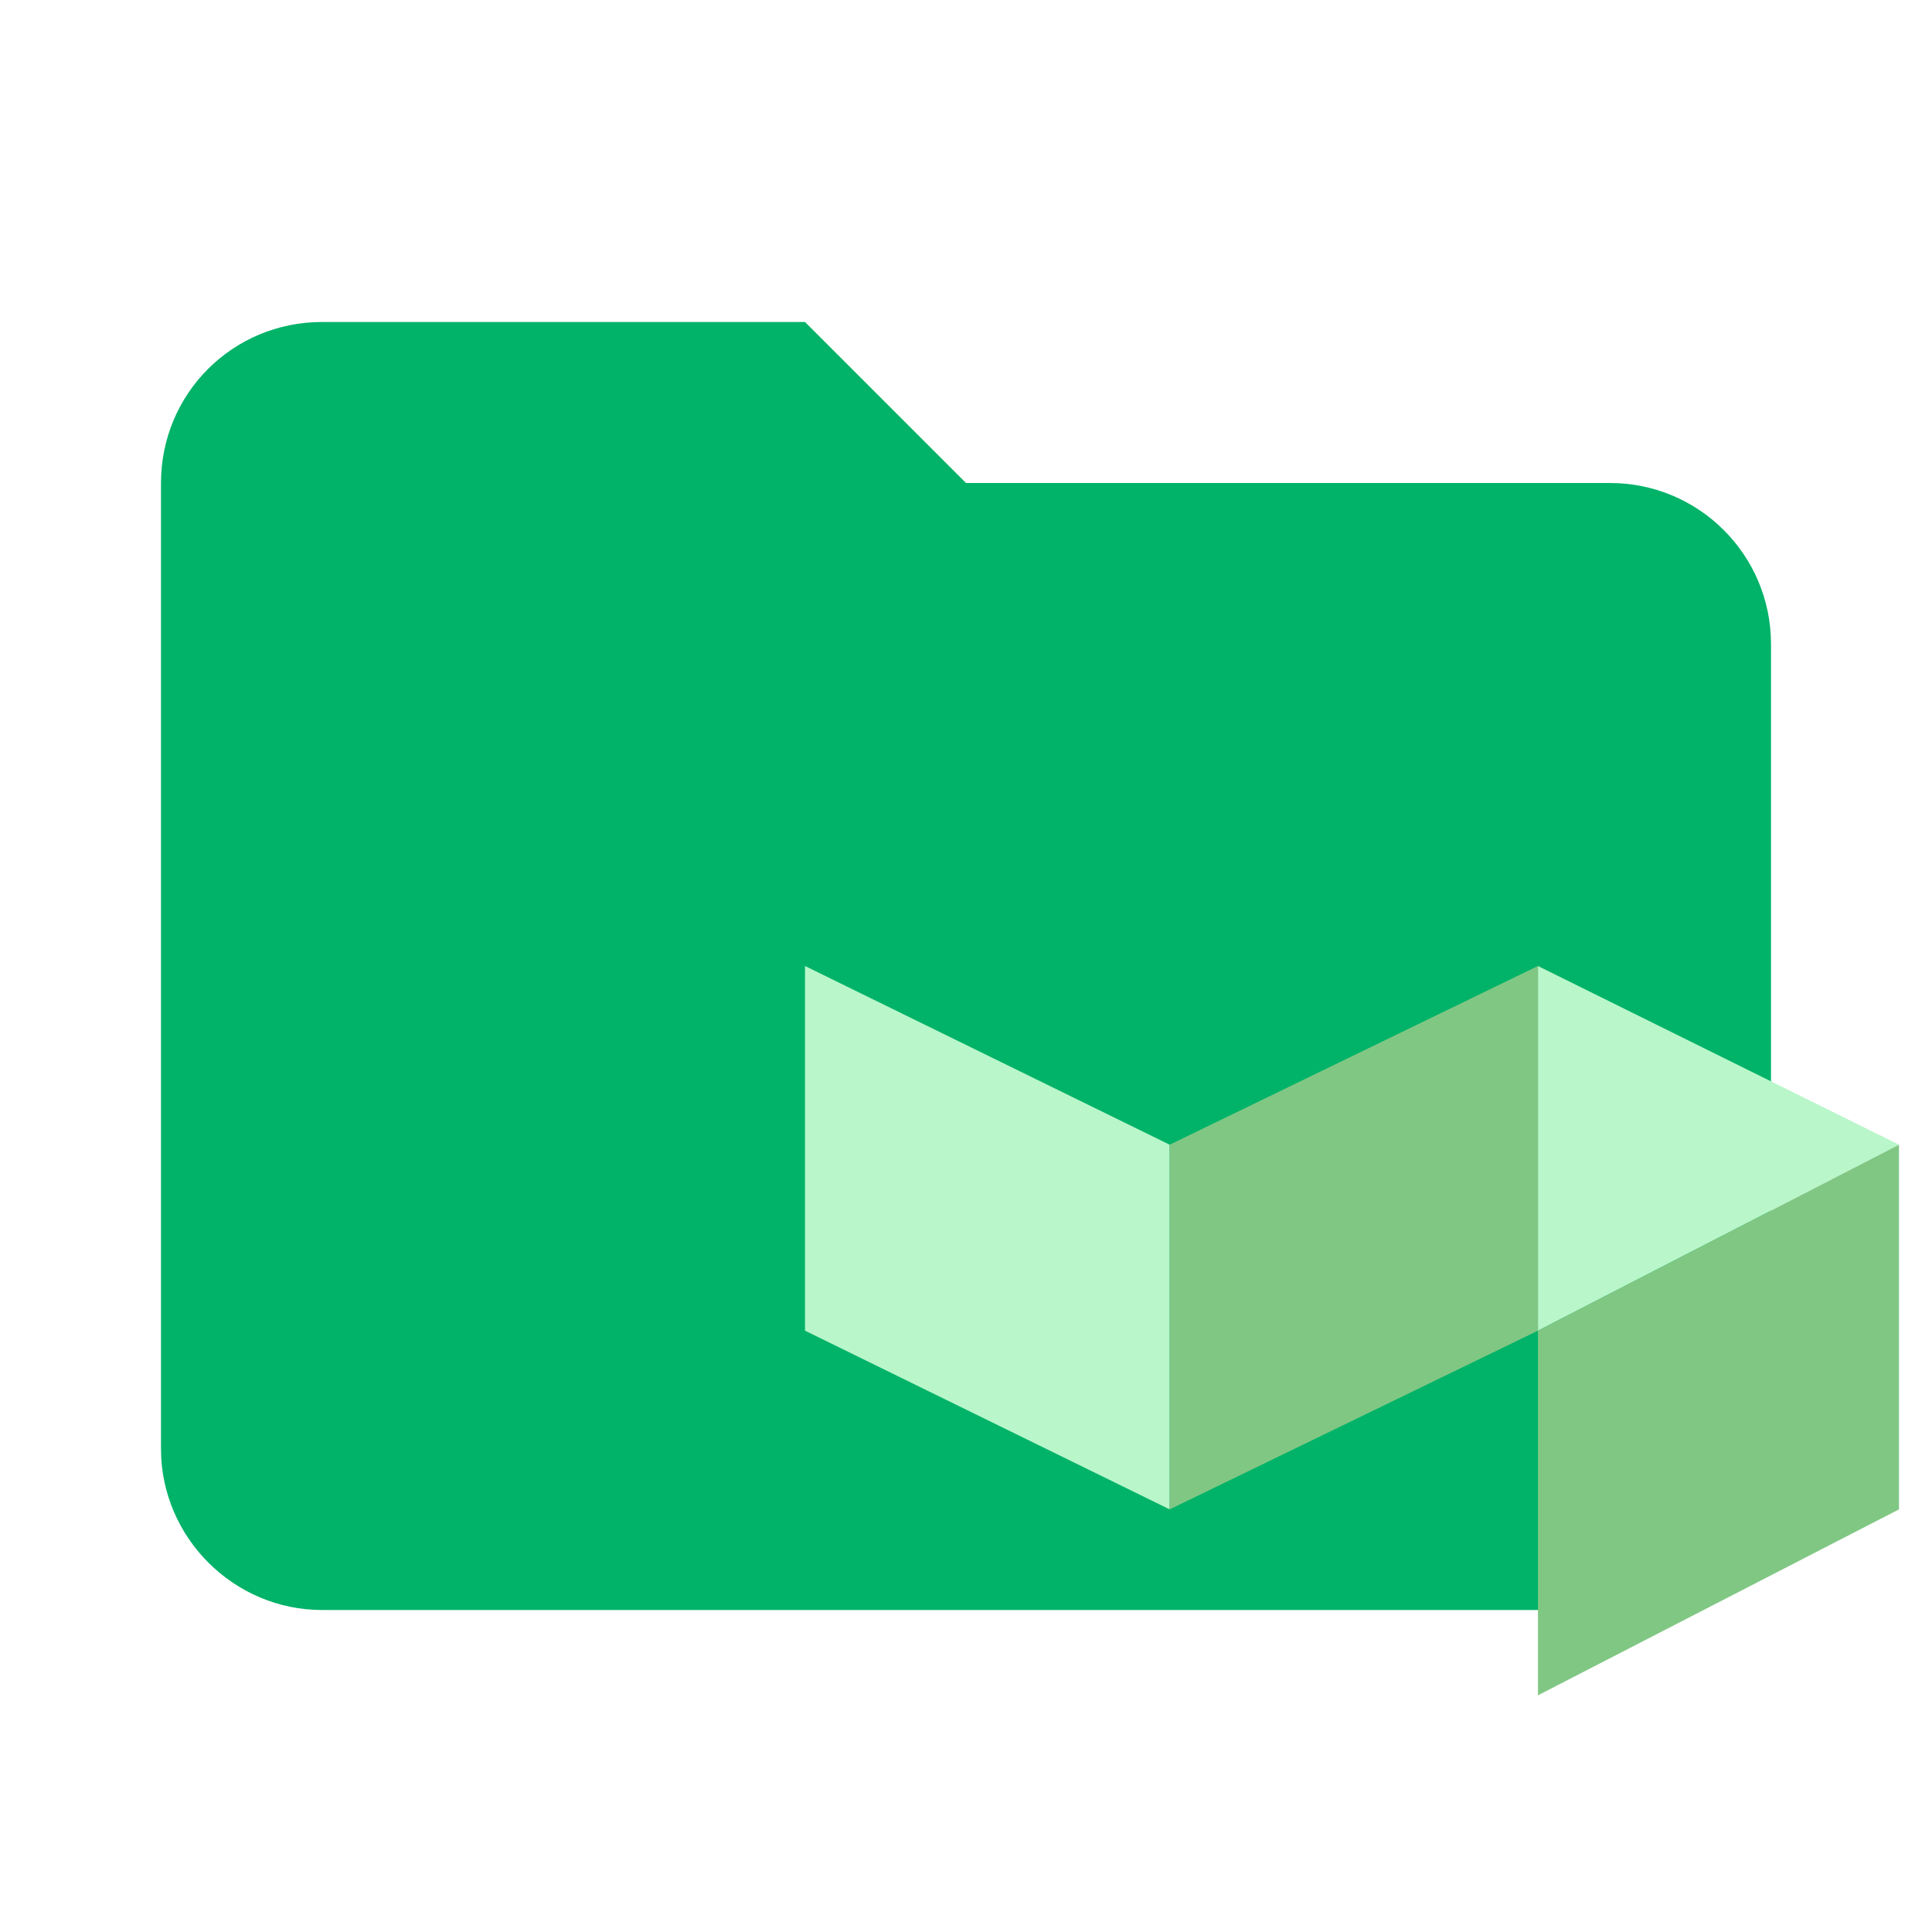
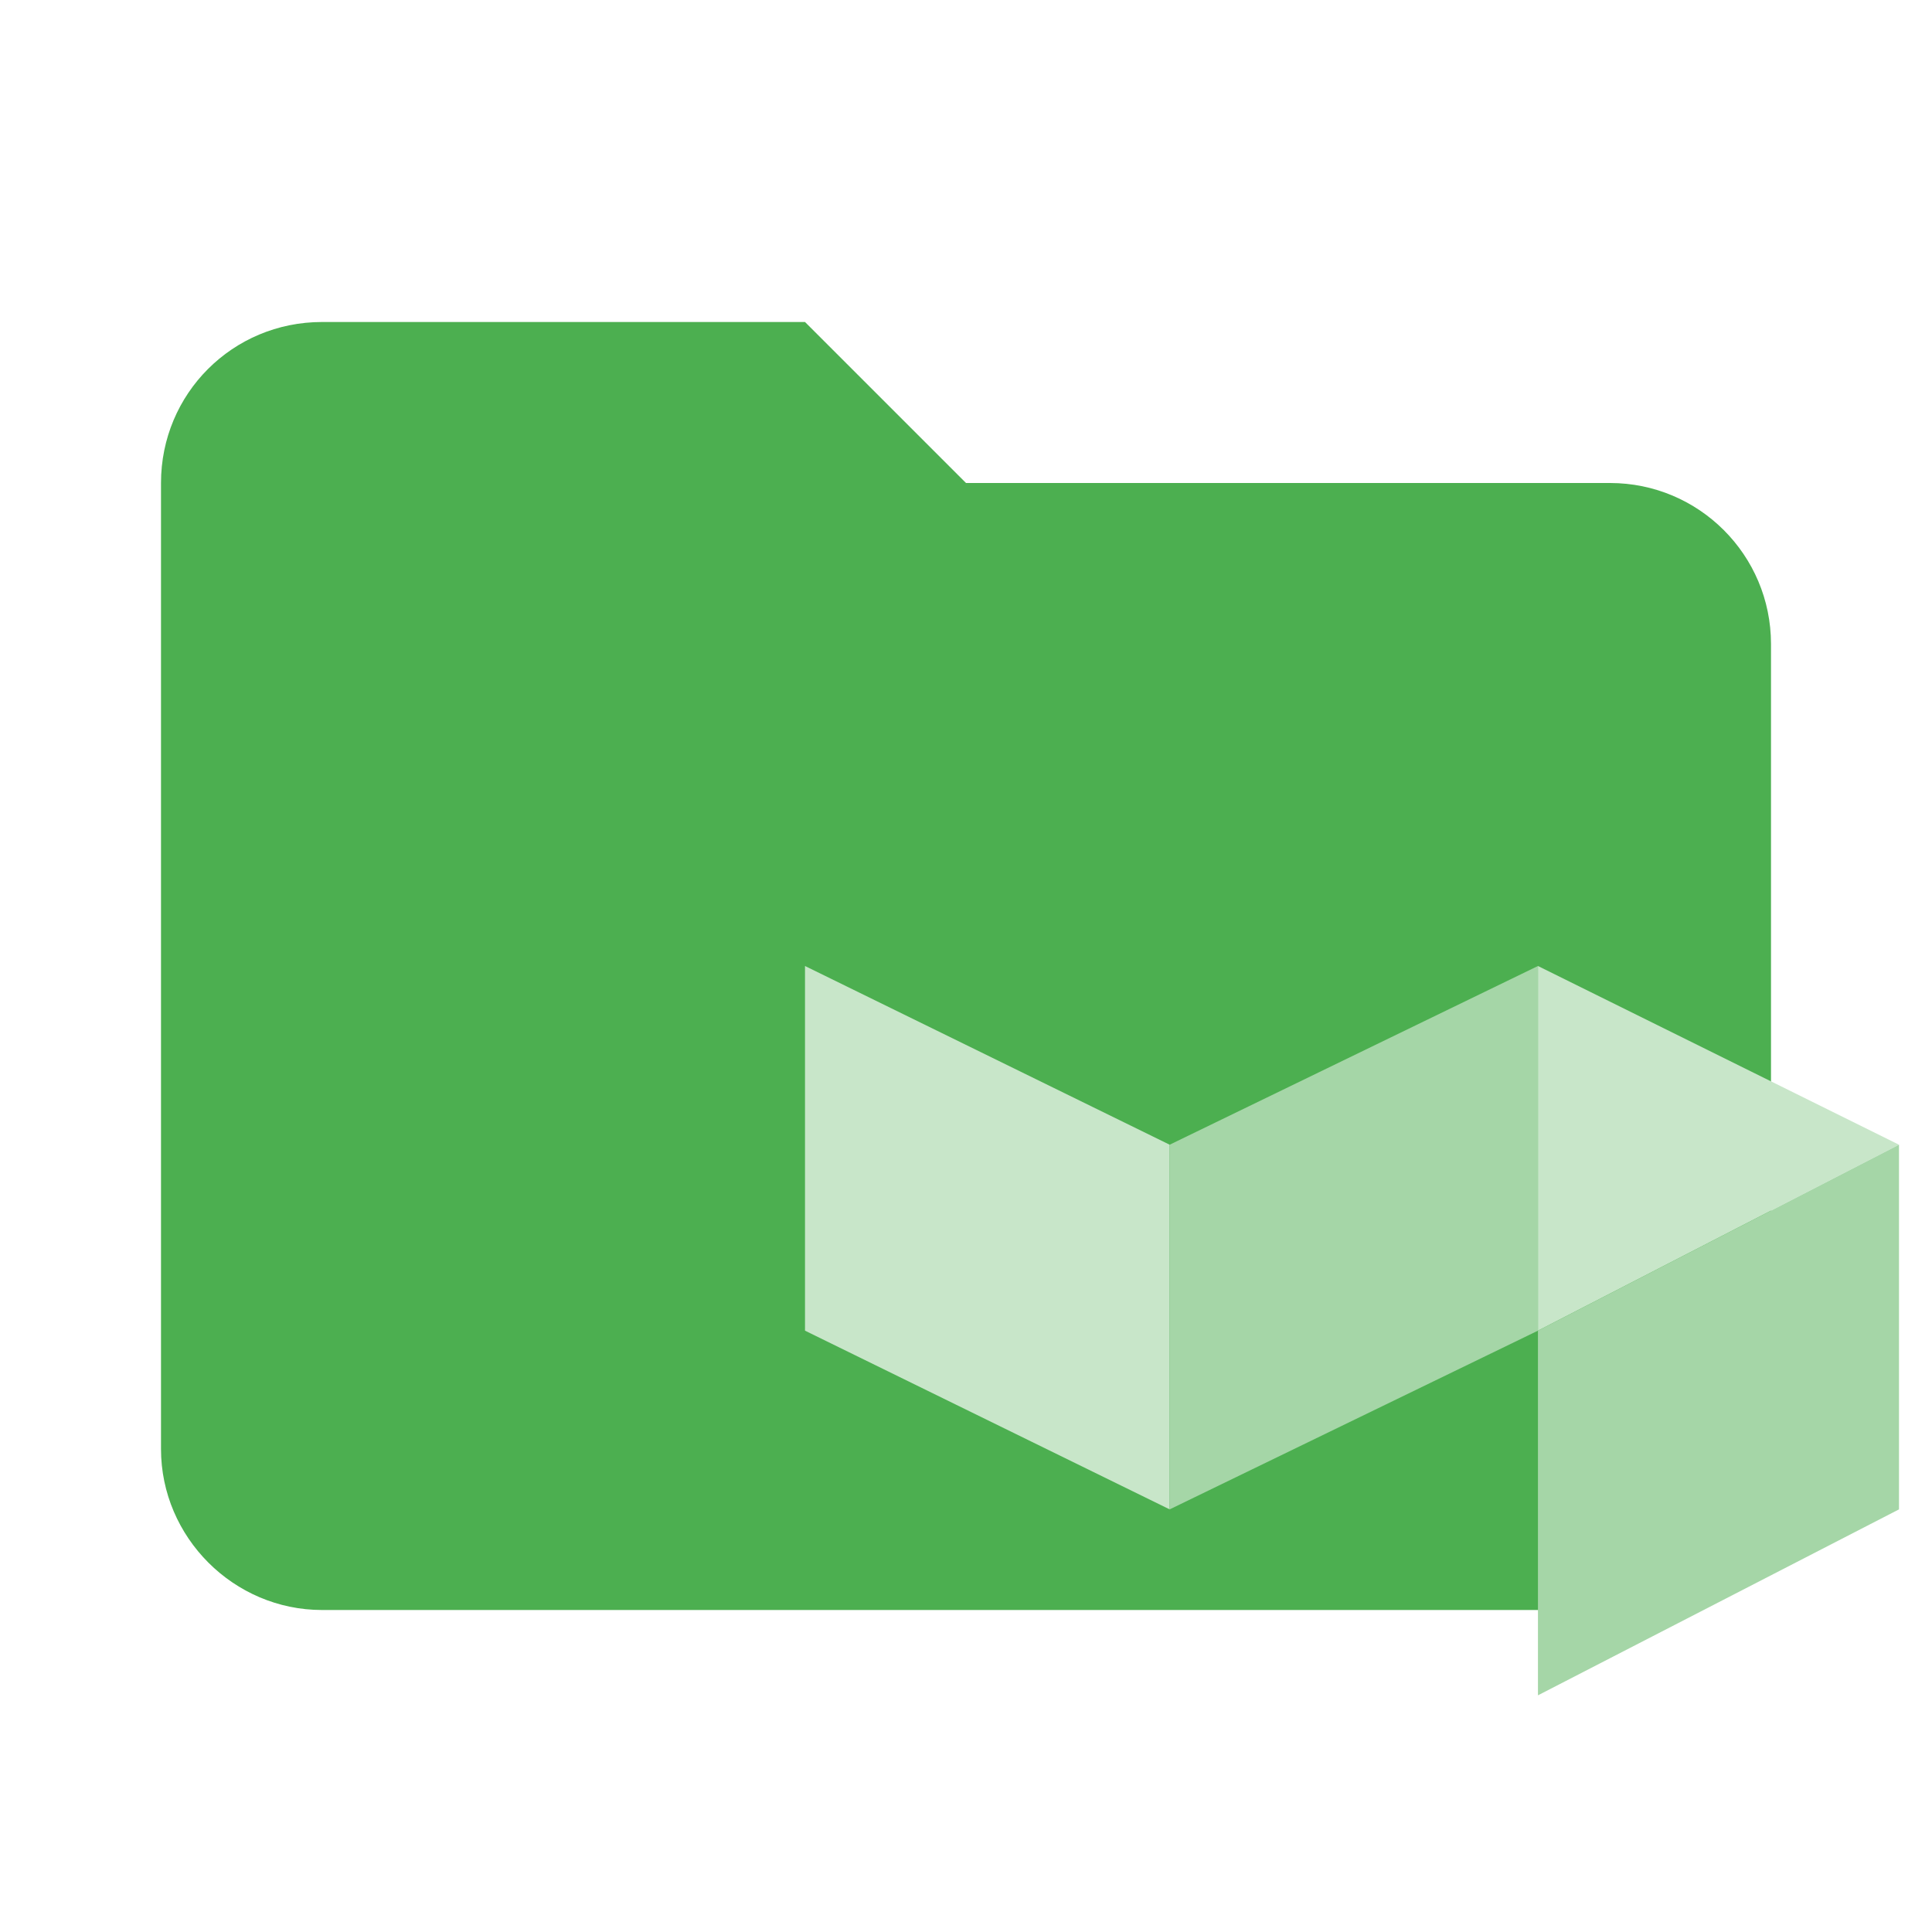
<svg xmlns="http://www.w3.org/2000/svg" viewBox="0 0 24 24" fill="none">
-   <path d="M10 4H4c-1.11 0-2 .89-2 2v12c0 1.097.903 2 2 2h16c1.097 0 2-.903 2-2V8a2 2 0 00-2-2h-8l-2-2z" fill="#00b368" />
-   <path fill-rule="evenodd" clip-rule="evenodd" d="M14.53 14.22v4.53L10 16.53V12l4.53 2.22zm4.575 2.31V12l4.485 2.22-4.485 2.31z" fill="#B9F6CA" />
-   <path fill-rule="evenodd" clip-rule="evenodd" d="M14.53 14.22v4.53l4.575-2.22V12l-4.575 2.22zm4.575 2.31v4.53l4.485-2.31v-4.53l-4.485 2.31z" fill="#81C784" />
+   <path d="M10 4H4c-1.11 0-2 .89-2 2v12c0 1.097.903 2 2 2h16c1.097 0 2-.903 2-2V8a2 2 0 00-2-2h-8l-2-2z" fill="#4CAF50" />
+   <path fill-rule="evenodd" clip-rule="evenodd" d="M14.53 14.22v4.53L10 16.53V12l4.53 2.22zm4.575 2.31V12l4.485 2.22-4.485 2.31z" fill="#C8E6C9" />
+   <path fill-rule="evenodd" clip-rule="evenodd" d="M14.53 14.22v4.53l4.575-2.22V12l-4.575 2.22zm4.575 2.31v4.53l4.485-2.31v-4.53l-4.485 2.31z" fill="#A5D6A7" />
</svg>
